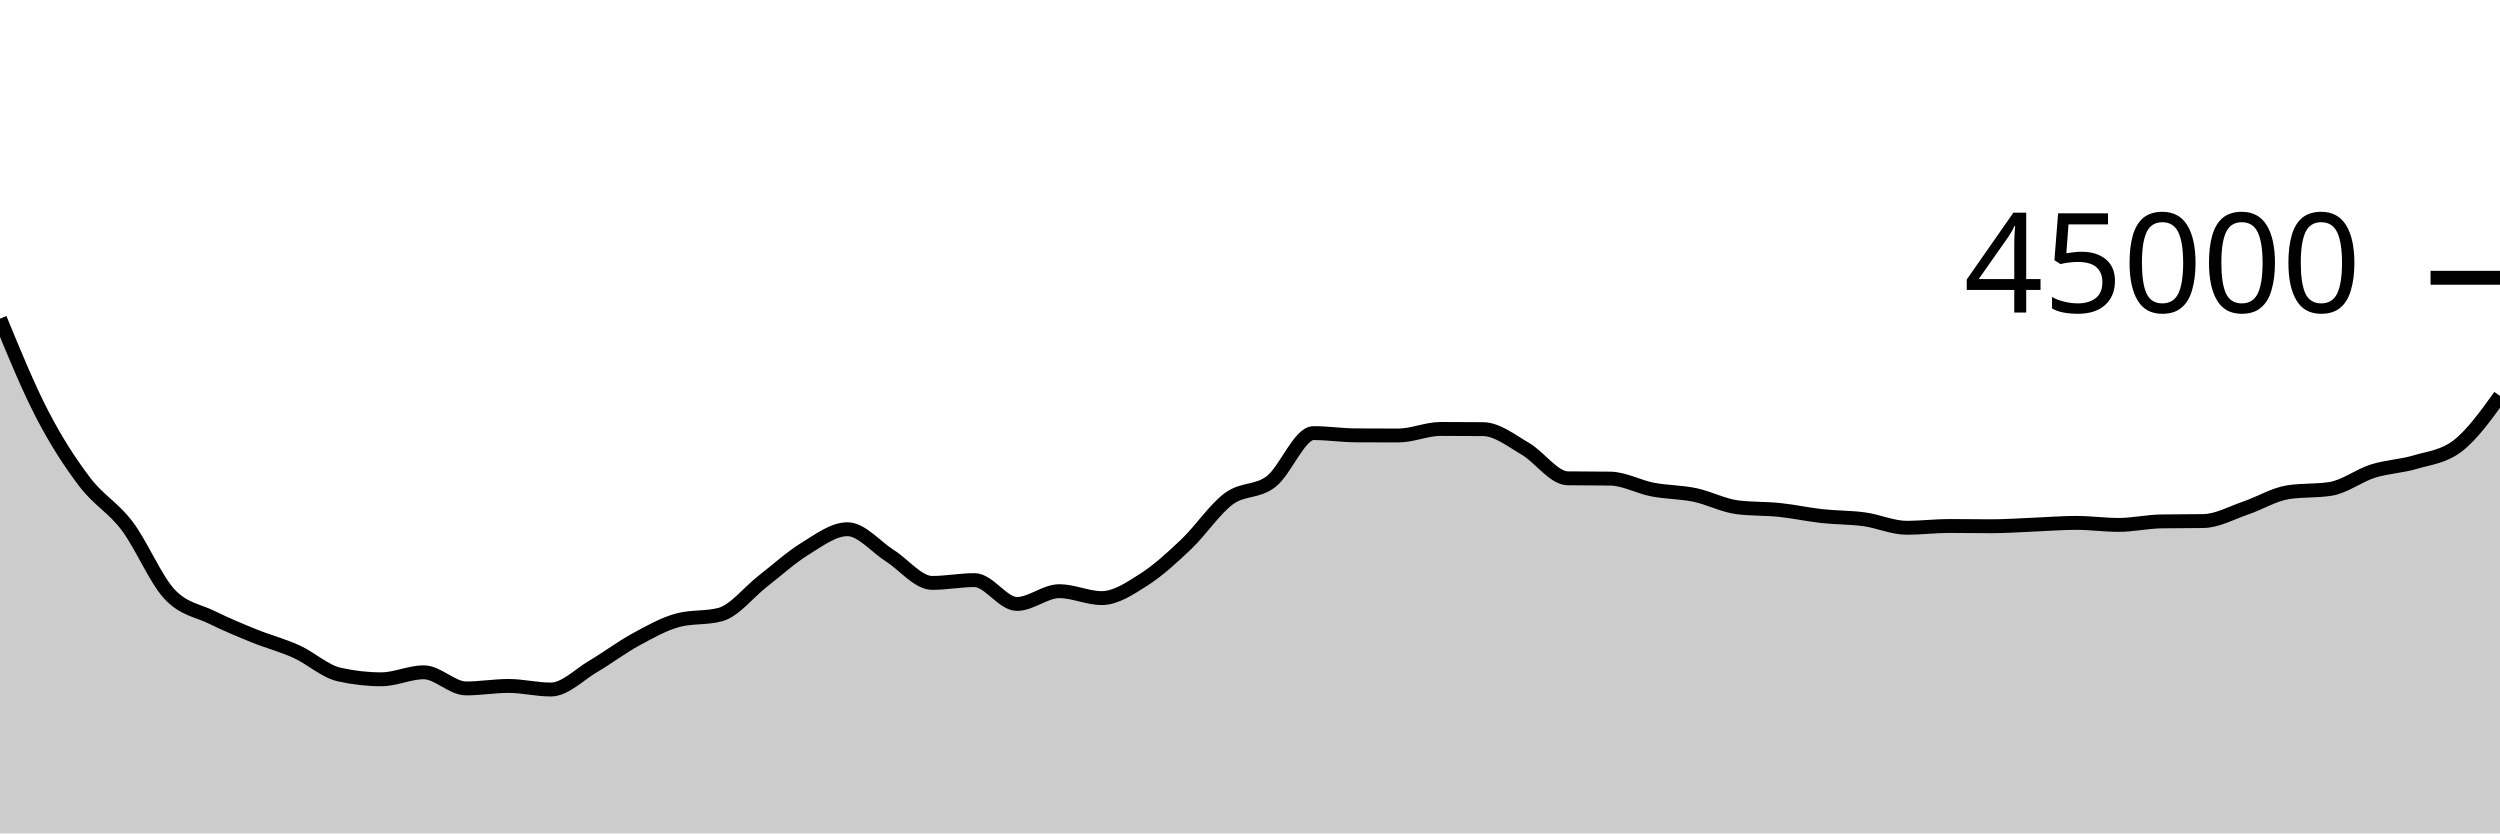
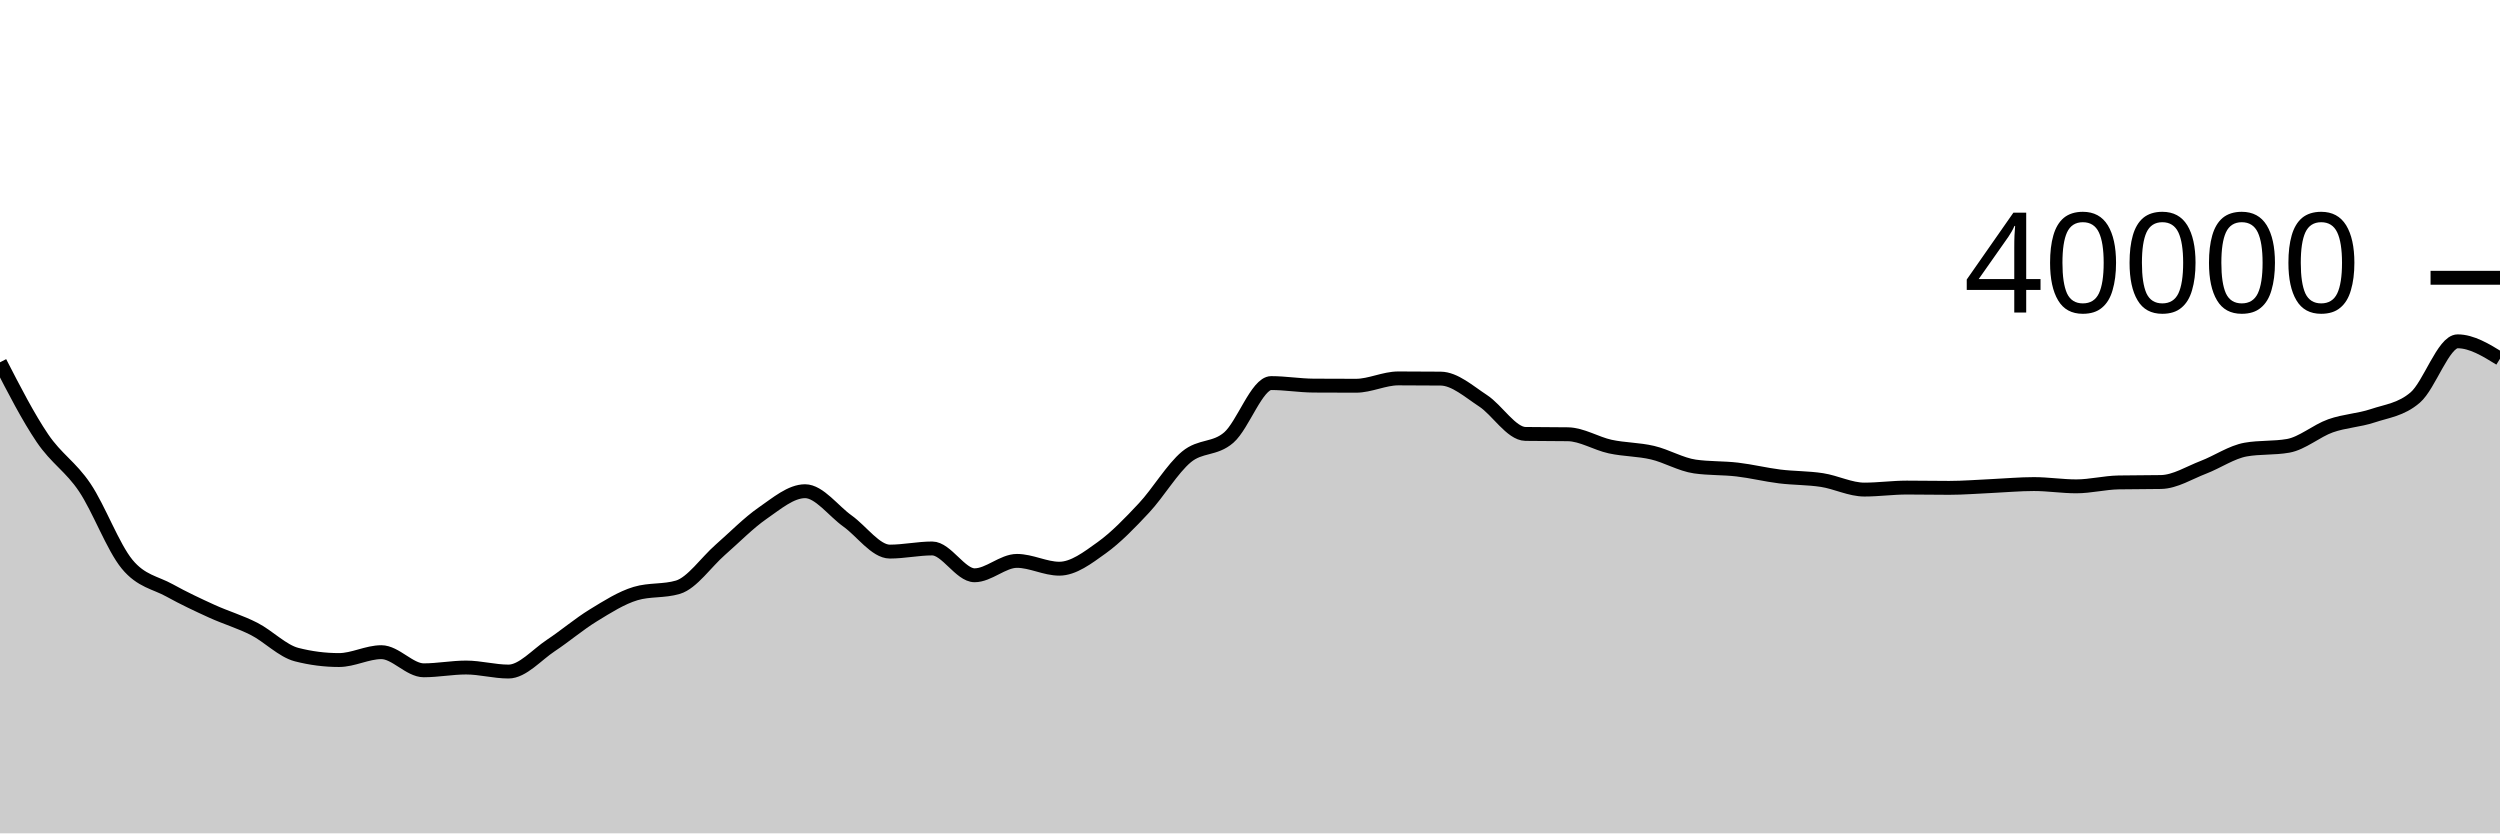
<svg xmlns="http://www.w3.org/2000/svg" viewBox="0 0 180 60">
  <g transform="translate(0,20)">
-     <path class="area" fill="rgba(0, 0, 0, 0.2)" d="M0,2.942C1.017,5.418,2.034,7.894,3.051,9.854C4.068,11.815,5.085,13.369,6.102,14.705C7.119,16.04,8.136,16.521,9.153,17.867C10.169,19.212,11.186,21.68,12.203,22.777C13.22,23.874,14.237,23.948,15.254,24.45C16.271,24.951,17.288,25.375,18.305,25.787C19.322,26.199,20.339,26.458,21.356,26.921C22.373,27.383,23.39,28.33,24.407,28.562C25.424,28.793,26.441,28.909,27.458,28.909C28.475,28.909,29.492,28.405,30.508,28.405C31.525,28.405,32.542,29.566,33.559,29.566C34.576,29.566,35.593,29.388,36.61,29.388C37.627,29.388,38.644,29.646,39.661,29.646C40.678,29.646,41.695,28.576,42.712,27.978C43.729,27.379,44.746,26.608,45.763,26.054C46.78,25.5,47.797,24.924,48.814,24.653C49.831,24.383,50.847,24.518,51.864,24.248C52.881,23.978,53.898,22.643,54.915,21.852C55.932,21.062,56.949,20.131,57.966,19.507C58.983,18.882,60,18.104,61.017,18.104C62.034,18.104,63.051,19.366,64.068,20.01C65.085,20.654,66.102,21.969,67.119,21.969C68.136,21.969,69.153,21.768,70.169,21.768C71.186,21.768,72.203,23.484,73.22,23.484C74.237,23.484,75.254,22.564,76.271,22.564C77.288,22.564,78.305,23.063,79.322,23.063C80.339,23.063,81.356,22.371,82.373,21.722C83.39,21.073,84.407,20.139,85.424,19.17C86.441,18.201,87.458,16.658,88.475,15.908C89.492,15.157,90.508,15.455,91.525,14.668C92.542,13.88,93.559,11.184,94.576,11.184C95.593,11.184,96.61,11.34,97.627,11.346C98.644,11.352,99.661,11.355,100.678,11.355C101.695,11.355,102.712,10.884,103.729,10.884C104.746,10.884,105.763,10.889,106.78,10.898C107.797,10.907,108.814,11.725,109.831,12.316C110.847,12.906,111.864,14.425,112.881,14.438C113.898,14.452,114.915,14.445,115.932,14.459C116.949,14.472,117.966,15.051,118.983,15.247C120,15.444,121.017,15.425,122.034,15.637C123.051,15.85,124.068,16.394,125.085,16.524C126.102,16.653,127.119,16.611,128.136,16.717C129.153,16.823,130.169,17.048,131.186,17.16C132.203,17.272,133.22,17.25,134.237,17.39C135.254,17.53,136.271,18,137.288,18C138.305,18,139.322,17.871,140.339,17.871C141.356,17.871,142.373,17.89,143.39,17.89C144.407,17.89,145.424,17.814,146.441,17.773C147.458,17.733,148.475,17.647,149.492,17.647C150.508,17.647,151.525,17.793,152.542,17.793C153.559,17.793,154.576,17.559,155.593,17.541C156.61,17.524,157.627,17.533,158.644,17.516C159.661,17.498,160.678,16.92,161.695,16.574C162.712,16.228,163.729,15.597,164.746,15.438C165.763,15.279,166.78,15.359,167.797,15.2C168.814,15.041,169.831,14.241,170.847,13.92C171.864,13.599,172.881,13.575,173.898,13.273C174.915,12.971,175.932,12.884,176.949,12.107C177.966,11.329,178.983,9.92,180,8.511L180,40C178.983,40,177.966,40,176.949,40C175.932,40,174.915,40,173.898,40C172.881,40,171.864,40,170.847,40C169.831,40,168.814,40,167.797,40C166.78,40,165.763,40,164.746,40C163.729,40,162.712,40,161.695,40C160.678,40,159.661,40,158.644,40C157.627,40,156.61,40,155.593,40C154.576,40,153.559,40,152.542,40C151.525,40,150.508,40,149.492,40C148.475,40,147.458,40,146.441,40C145.424,40,144.407,40,143.39,40C142.373,40,141.356,40,140.339,40C139.322,40,138.305,40,137.288,40C136.271,40,135.254,40,134.237,40C133.22,40,132.203,40,131.186,40C130.169,40,129.153,40,128.136,40C127.119,40,126.102,40,125.085,40C124.068,40,123.051,40,122.034,40C121.017,40,120,40,118.983,40C117.966,40,116.949,40,115.932,40C114.915,40,113.898,40,112.881,40C111.864,40,110.847,40,109.831,40C108.814,40,107.797,40,106.78,40C105.763,40,104.746,40,103.729,40C102.712,40,101.695,40,100.678,40C99.661,40,98.644,40,97.627,40C96.61,40,95.593,40,94.576,40C93.559,40,92.542,40,91.525,40C90.508,40,89.492,40,88.475,40C87.458,40,86.441,40,85.424,40C84.407,40,83.39,40,82.373,40C81.356,40,80.339,40,79.322,40C78.305,40,77.288,40,76.271,40C75.254,40,74.237,40,73.22,40C72.203,40,71.186,40,70.169,40C69.153,40,68.136,40,67.119,40C66.102,40,65.085,40,64.068,40C63.051,40,62.034,40,61.017,40C60,40,58.983,40,57.966,40C56.949,40,55.932,40,54.915,40C53.898,40,52.881,40,51.864,40C50.847,40,49.831,40,48.814,40C47.797,40,46.78,40,45.763,40C44.746,40,43.729,40,42.712,40C41.695,40,40.678,40,39.661,40C38.644,40,37.627,40,36.61,40C35.593,40,34.576,40,33.559,40C32.542,40,31.525,40,30.508,40C29.492,40,28.475,40,27.458,40C26.441,40,25.424,40,24.407,40C23.39,40,22.373,40,21.356,40C20.339,40,19.322,40,18.305,40C17.288,40,16.271,40,15.254,40C14.237,40,13.22,40,12.203,40C11.186,40,10.169,40,9.153,40C8.136,40,7.119,40,6.102,40C5.085,40,4.068,40,3.051,40C2.034,40,1.017,40,0,40Z" />
-     <path class="line" stroke="black" fill="none" d="M0,2.942C1.017,5.418,2.034,7.894,3.051,9.854C4.068,11.815,5.085,13.369,6.102,14.705C7.119,16.04,8.136,16.521,9.153,17.867C10.169,19.212,11.186,21.68,12.203,22.777C13.22,23.874,14.237,23.948,15.254,24.45C16.271,24.951,17.288,25.375,18.305,25.787C19.322,26.199,20.339,26.458,21.356,26.921C22.373,27.383,23.39,28.33,24.407,28.562C25.424,28.793,26.441,28.909,27.458,28.909C28.475,28.909,29.492,28.405,30.508,28.405C31.525,28.405,32.542,29.566,33.559,29.566C34.576,29.566,35.593,29.388,36.61,29.388C37.627,29.388,38.644,29.646,39.661,29.646C40.678,29.646,41.695,28.576,42.712,27.978C43.729,27.379,44.746,26.608,45.763,26.054C46.78,25.5,47.797,24.924,48.814,24.653C49.831,24.383,50.847,24.518,51.864,24.248C52.881,23.978,53.898,22.643,54.915,21.852C55.932,21.062,56.949,20.131,57.966,19.507C58.983,18.882,60,18.104,61.017,18.104C62.034,18.104,63.051,19.366,64.068,20.01C65.085,20.654,66.102,21.969,67.119,21.969C68.136,21.969,69.153,21.768,70.169,21.768C71.186,21.768,72.203,23.484,73.22,23.484C74.237,23.484,75.254,22.564,76.271,22.564C77.288,22.564,78.305,23.063,79.322,23.063C80.339,23.063,81.356,22.371,82.373,21.722C83.39,21.073,84.407,20.139,85.424,19.17C86.441,18.201,87.458,16.658,88.475,15.908C89.492,15.157,90.508,15.455,91.525,14.668C92.542,13.88,93.559,11.184,94.576,11.184C95.593,11.184,96.61,11.34,97.627,11.346C98.644,11.352,99.661,11.355,100.678,11.355C101.695,11.355,102.712,10.884,103.729,10.884C104.746,10.884,105.763,10.889,106.78,10.898C107.797,10.907,108.814,11.725,109.831,12.316C110.847,12.906,111.864,14.425,112.881,14.438C113.898,14.452,114.915,14.445,115.932,14.459C116.949,14.472,117.966,15.051,118.983,15.247C120,15.444,121.017,15.425,122.034,15.637C123.051,15.85,124.068,16.394,125.085,16.524C126.102,16.653,127.119,16.611,128.136,16.717C129.153,16.823,130.169,17.048,131.186,17.16C132.203,17.272,133.22,17.25,134.237,17.39C135.254,17.53,136.271,18,137.288,18C138.305,18,139.322,17.871,140.339,17.871C141.356,17.871,142.373,17.89,143.39,17.89C144.407,17.89,145.424,17.814,146.441,17.773C147.458,17.733,148.475,17.647,149.492,17.647C150.508,17.647,151.525,17.793,152.542,17.793C153.559,17.793,154.576,17.559,155.593,17.541C156.61,17.524,157.627,17.533,158.644,17.516C159.661,17.498,160.678,16.92,161.695,16.574C162.712,16.228,163.729,15.597,164.746,15.438C165.763,15.279,166.78,15.359,167.797,15.2C168.814,15.041,169.831,14.241,170.847,13.92C171.864,13.599,172.881,13.575,173.898,13.273C174.915,12.971,175.932,12.884,176.949,12.107C177.966,11.329,178.983,9.92,180,8.511" />
+     <path class="area" fill="rgba(0, 0, 0, 0.2)" d="M0,6.086C1.017,8.063,2.034,10.041,3.051,11.543C4.068,13.045,5.085,13.586,6.102,15.1C7.119,16.613,8.136,19.39,9.153,20.624C10.169,21.858,11.186,21.942,12.203,22.506C13.22,23.07,14.237,23.547,15.254,24.01C16.271,24.473,17.288,24.766,18.305,25.286C19.322,25.806,20.339,26.871,21.356,27.132C22.373,27.393,23.39,27.523,24.407,27.523C25.424,27.523,26.441,26.956,27.458,26.956C28.475,26.956,29.492,28.262,30.508,28.262C31.525,28.262,32.542,28.062,33.559,28.062C34.576,28.062,35.593,28.352,36.61,28.352C37.627,28.352,38.644,27.149,39.661,26.475C40.678,25.802,41.695,24.934,42.712,24.311C43.729,23.688,44.746,23.039,45.763,22.735C46.78,22.431,47.797,22.583,48.814,22.279C49.831,21.975,50.847,20.473,51.864,19.584C52.881,18.695,53.898,17.648,54.915,16.945C55.932,16.242,56.949,15.367,57.966,15.367C58.983,15.367,60,16.786,61.017,17.511C62.034,18.236,63.051,19.715,64.068,19.715C65.085,19.715,66.102,19.489,67.119,19.489C68.136,19.489,69.153,21.42,70.169,21.42C71.186,21.42,72.203,20.384,73.22,20.384C74.237,20.384,75.254,20.946,76.271,20.946C77.288,20.946,78.305,20.167,79.322,19.437C80.339,18.707,81.356,17.656,82.373,16.566C83.39,15.476,84.407,13.74,85.424,12.896C86.441,12.052,87.458,12.387,88.475,11.501C89.492,10.615,90.508,7.582,91.525,7.582C92.542,7.582,93.559,7.757,94.576,7.764C95.593,7.771,96.61,7.774,97.627,7.774C98.644,7.774,99.661,7.245,100.678,7.245C101.695,7.245,102.712,7.25,103.729,7.26C104.746,7.27,105.763,8.191,106.78,8.855C107.797,9.519,108.814,11.228,109.831,11.243C110.847,11.258,111.864,11.251,112.881,11.266C113.898,11.281,114.915,11.932,115.932,12.153C116.949,12.374,117.966,12.353,118.983,12.592C120,12.831,121.017,13.444,122.034,13.589C123.051,13.734,124.068,13.688,125.085,13.807C126.102,13.926,127.119,14.179,128.136,14.305C129.153,14.431,130.169,14.407,131.186,14.564C132.203,14.722,133.22,15.25,134.237,15.25C135.254,15.25,136.271,15.105,137.288,15.105C138.305,15.105,139.322,15.126,140.339,15.126C141.356,15.126,142.373,15.04,143.39,14.995C144.407,14.949,145.424,14.853,146.441,14.853C147.458,14.853,148.475,15.017,149.492,15.017C150.508,15.017,151.525,14.753,152.542,14.734C153.559,14.715,154.576,14.724,155.593,14.705C156.61,14.686,157.627,14.035,158.644,13.646C159.661,13.256,160.678,12.547,161.695,12.368C162.712,12.189,163.729,12.279,164.746,12.1C165.763,11.921,166.78,11.021,167.797,10.66C168.814,10.299,169.831,10.272,170.847,9.932C171.864,9.592,172.881,9.495,173.898,8.62C174.915,7.745,175.932,4.575,176.949,4.575C177.966,4.575,178.983,5.201,180,5.827L180,40C178.983,40,177.966,40,176.949,40C175.932,40,174.915,40,173.898,40C172.881,40,171.864,40,170.847,40C169.831,40,168.814,40,167.797,40C166.78,40,165.763,40,164.746,40C163.729,40,162.712,40,161.695,40C160.678,40,159.661,40,158.644,40C157.627,40,156.61,40,155.593,40C154.576,40,153.559,40,152.542,40C151.525,40,150.508,40,149.492,40C148.475,40,147.458,40,146.441,40C145.424,40,144.407,40,143.39,40C142.373,40,141.356,40,140.339,40C139.322,40,138.305,40,137.288,40C136.271,40,135.254,40,134.237,40C133.22,40,132.203,40,131.186,40C130.169,40,129.153,40,128.136,40C127.119,40,126.102,40,125.085,40C124.068,40,123.051,40,122.034,40C121.017,40,120,40,118.983,40C117.966,40,116.949,40,115.932,40C114.915,40,113.898,40,112.881,40C111.864,40,110.847,40,109.831,40C108.814,40,107.797,40,106.78,40C105.763,40,104.746,40,103.729,40C102.712,40,101.695,40,100.678,40C99.661,40,98.644,40,97.627,40C96.61,40,95.593,40,94.576,40C93.559,40,92.542,40,91.525,40C90.508,40,89.492,40,88.475,40C87.458,40,86.441,40,85.424,40C84.407,40,83.39,40,82.373,40C81.356,40,80.339,40,79.322,40C78.305,40,77.288,40,76.271,40C75.254,40,74.237,40,73.22,40C72.203,40,71.186,40,70.169,40C69.153,40,68.136,40,67.119,40C66.102,40,65.085,40,64.068,40C63.051,40,62.034,40,61.017,40C60,40,58.983,40,57.966,40C56.949,40,55.932,40,54.915,40C53.898,40,52.881,40,51.864,40C50.847,40,49.831,40,48.814,40C47.797,40,46.78,40,45.763,40C44.746,40,43.729,40,42.712,40C41.695,40,40.678,40,39.661,40C38.644,40,37.627,40,36.61,40C35.593,40,34.576,40,33.559,40C32.542,40,31.525,40,30.508,40C29.492,40,28.475,40,27.458,40C26.441,40,25.424,40,24.407,40C23.39,40,22.373,40,21.356,40C20.339,40,19.322,40,18.305,40C17.288,40,16.271,40,15.254,40C14.237,40,13.22,40,12.203,40C11.186,40,10.169,40,9.153,40C8.136,40,7.119,40,6.102,40C5.085,40,4.068,40,3.051,40C2.034,40,1.017,40,0,40Z" />
+     <path class="line" stroke="black" fill="none" d="M0,6.086C1.017,8.063,2.034,10.041,3.051,11.543C4.068,13.045,5.085,13.586,6.102,15.1C7.119,16.613,8.136,19.39,9.153,20.624C10.169,21.858,11.186,21.942,12.203,22.506C13.22,23.07,14.237,23.547,15.254,24.01C16.271,24.473,17.288,24.766,18.305,25.286C19.322,25.806,20.339,26.871,21.356,27.132C22.373,27.393,23.39,27.523,24.407,27.523C25.424,27.523,26.441,26.956,27.458,26.956C28.475,26.956,29.492,28.262,30.508,28.262C31.525,28.262,32.542,28.062,33.559,28.062C34.576,28.062,35.593,28.352,36.61,28.352C37.627,28.352,38.644,27.149,39.661,26.475C40.678,25.802,41.695,24.934,42.712,24.311C43.729,23.688,44.746,23.039,45.763,22.735C46.78,22.431,47.797,22.583,48.814,22.279C49.831,21.975,50.847,20.473,51.864,19.584C52.881,18.695,53.898,17.648,54.915,16.945C55.932,16.242,56.949,15.367,57.966,15.367C58.983,15.367,60,16.786,61.017,17.511C62.034,18.236,63.051,19.715,64.068,19.715C65.085,19.715,66.102,19.489,67.119,19.489C68.136,19.489,69.153,21.42,70.169,21.42C71.186,21.42,72.203,20.384,73.22,20.384C74.237,20.384,75.254,20.946,76.271,20.946C77.288,20.946,78.305,20.167,79.322,19.437C80.339,18.707,81.356,17.656,82.373,16.566C83.39,15.476,84.407,13.74,85.424,12.896C86.441,12.052,87.458,12.387,88.475,11.501C89.492,10.615,90.508,7.582,91.525,7.582C92.542,7.582,93.559,7.757,94.576,7.764C95.593,7.771,96.61,7.774,97.627,7.774C98.644,7.774,99.661,7.245,100.678,7.245C101.695,7.245,102.712,7.25,103.729,7.26C104.746,7.27,105.763,8.191,106.78,8.855C107.797,9.519,108.814,11.228,109.831,11.243C110.847,11.258,111.864,11.251,112.881,11.266C113.898,11.281,114.915,11.932,115.932,12.153C116.949,12.374,117.966,12.353,118.983,12.592C120,12.831,121.017,13.444,122.034,13.589C123.051,13.734,124.068,13.688,125.085,13.807C126.102,13.926,127.119,14.179,128.136,14.305C129.153,14.431,130.169,14.407,131.186,14.564C132.203,14.722,133.22,15.25,134.237,15.25C135.254,15.25,136.271,15.105,137.288,15.105C138.305,15.105,139.322,15.126,140.339,15.126C141.356,15.126,142.373,15.04,143.39,14.995C144.407,14.949,145.424,14.853,146.441,14.853C147.458,14.853,148.475,15.017,149.492,15.017C150.508,15.017,151.525,14.753,152.542,14.734C153.559,14.715,154.576,14.724,155.593,14.705C156.61,14.686,157.627,14.035,158.644,13.646C159.661,13.256,160.678,12.547,161.695,12.368C162.712,12.189,163.729,12.279,164.746,12.1C165.763,11.921,166.78,11.021,167.797,10.66C168.814,10.299,169.831,10.272,170.847,9.932C171.864,9.592,172.881,9.495,173.898,8.62C174.915,7.745,175.932,4.575,176.949,4.575C177.966,4.575,178.983,5.201,180,5.827" />
    <path class="axis-ceiling" stroke-width="1" stroke="black" fill="none" d="M175,0L180,0" />
-     <text class="axis-ceiling-label" font-family="sans-serif" text-anchor="end" font-size="10px" x="170" y="2.5">45000</text>
+     <text class="axis-ceiling-label" font-family="sans-serif" text-anchor="end" font-size="10px" x="170" y="2.5">40000</text>
  </g>
</svg>
